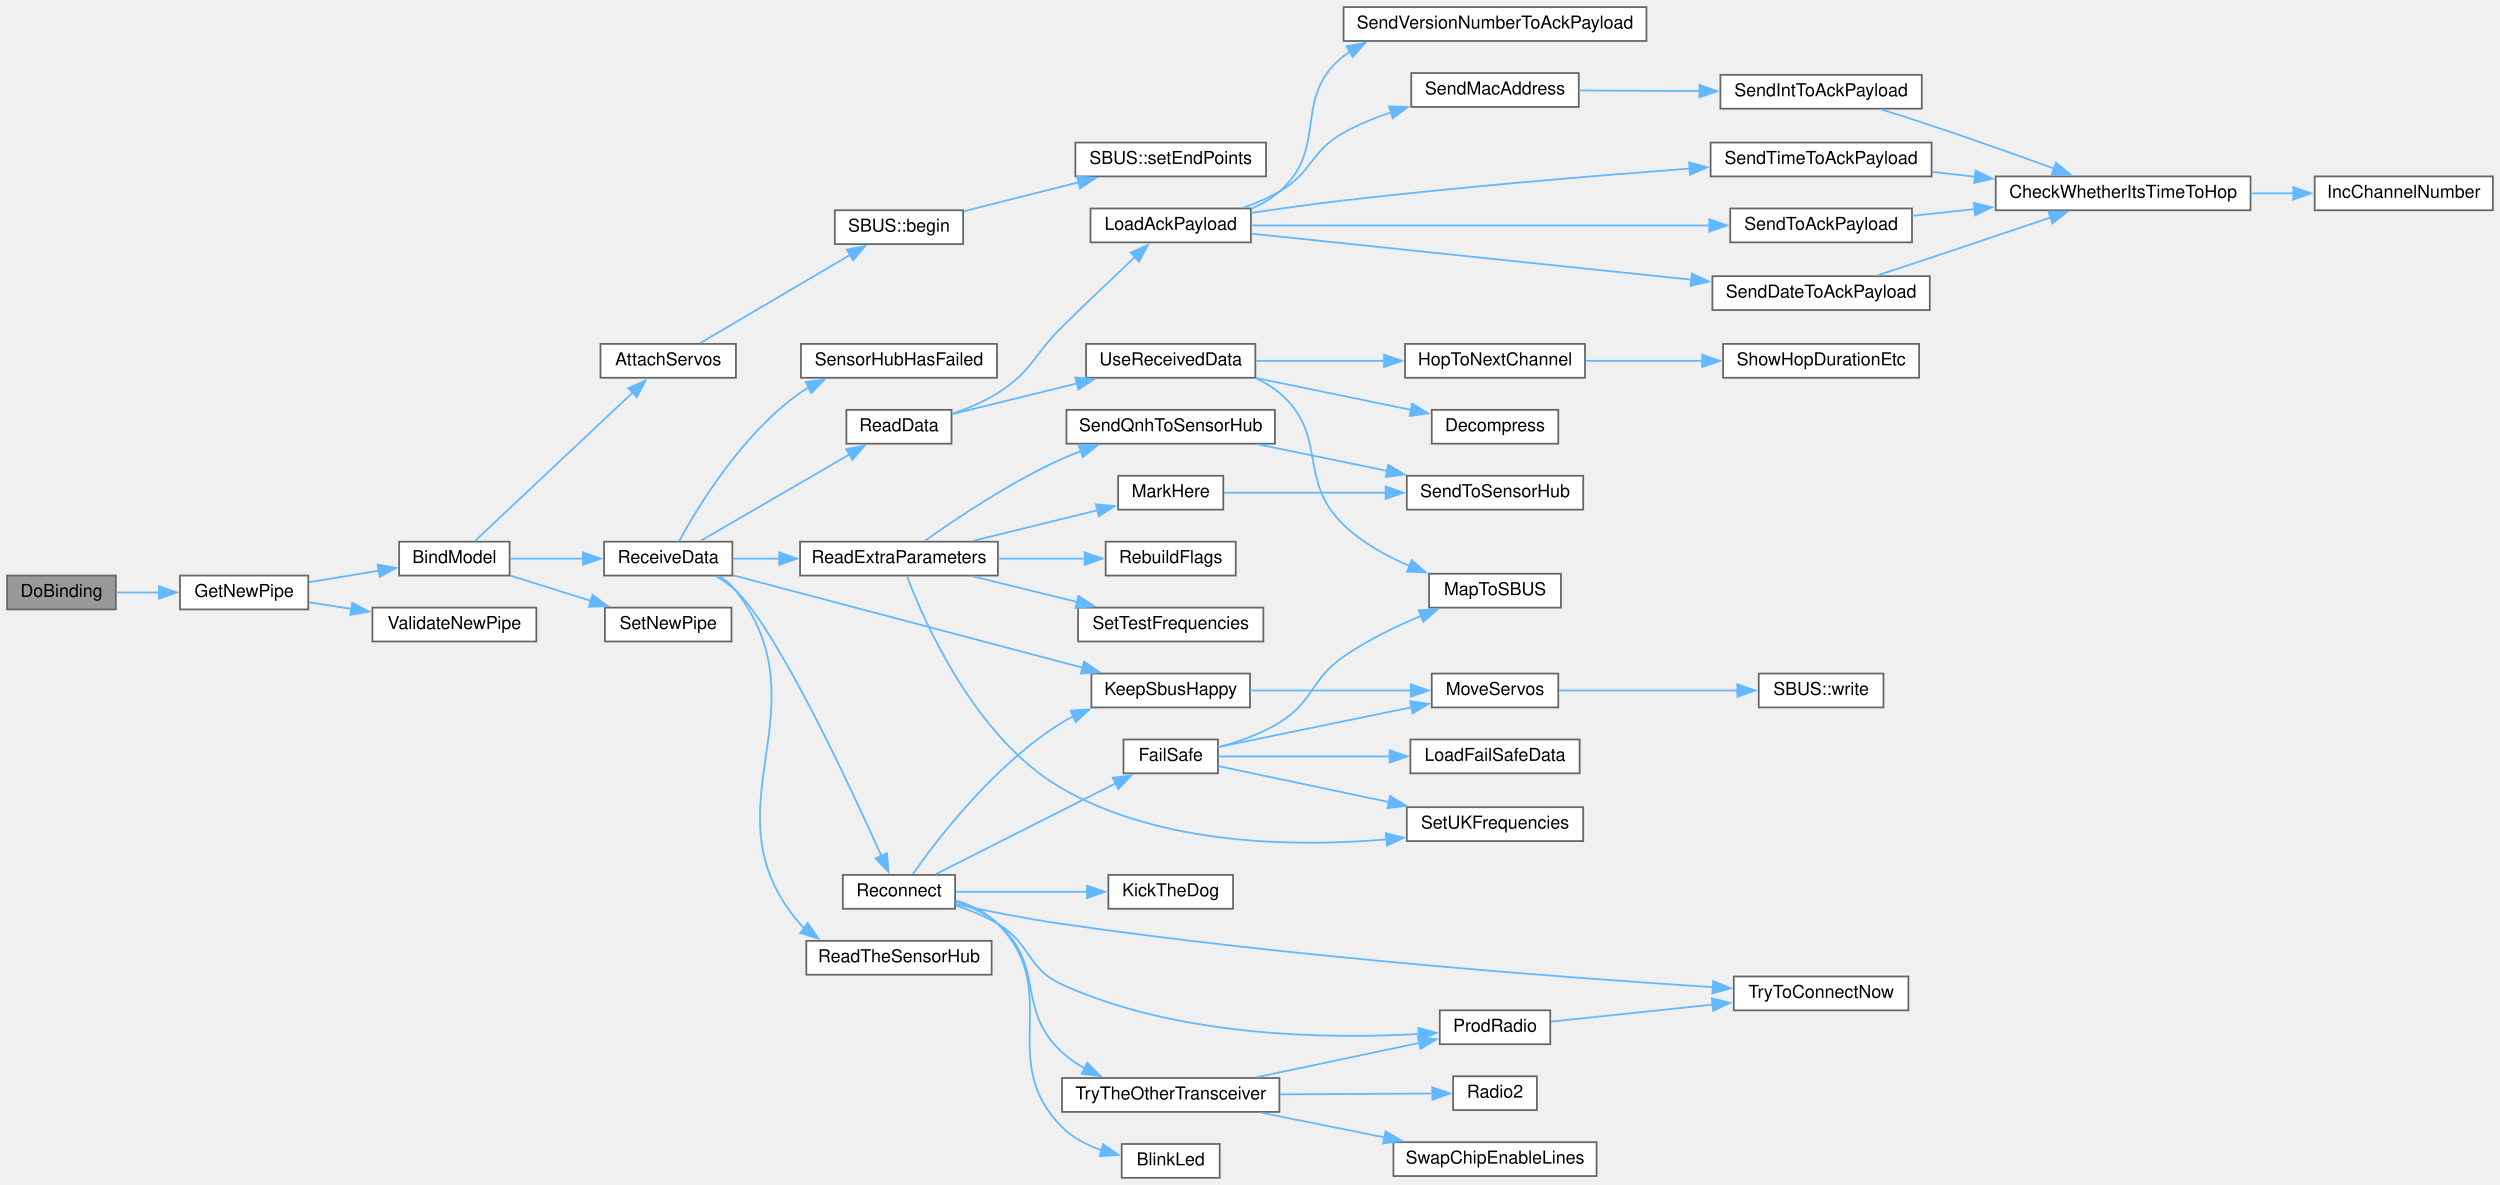
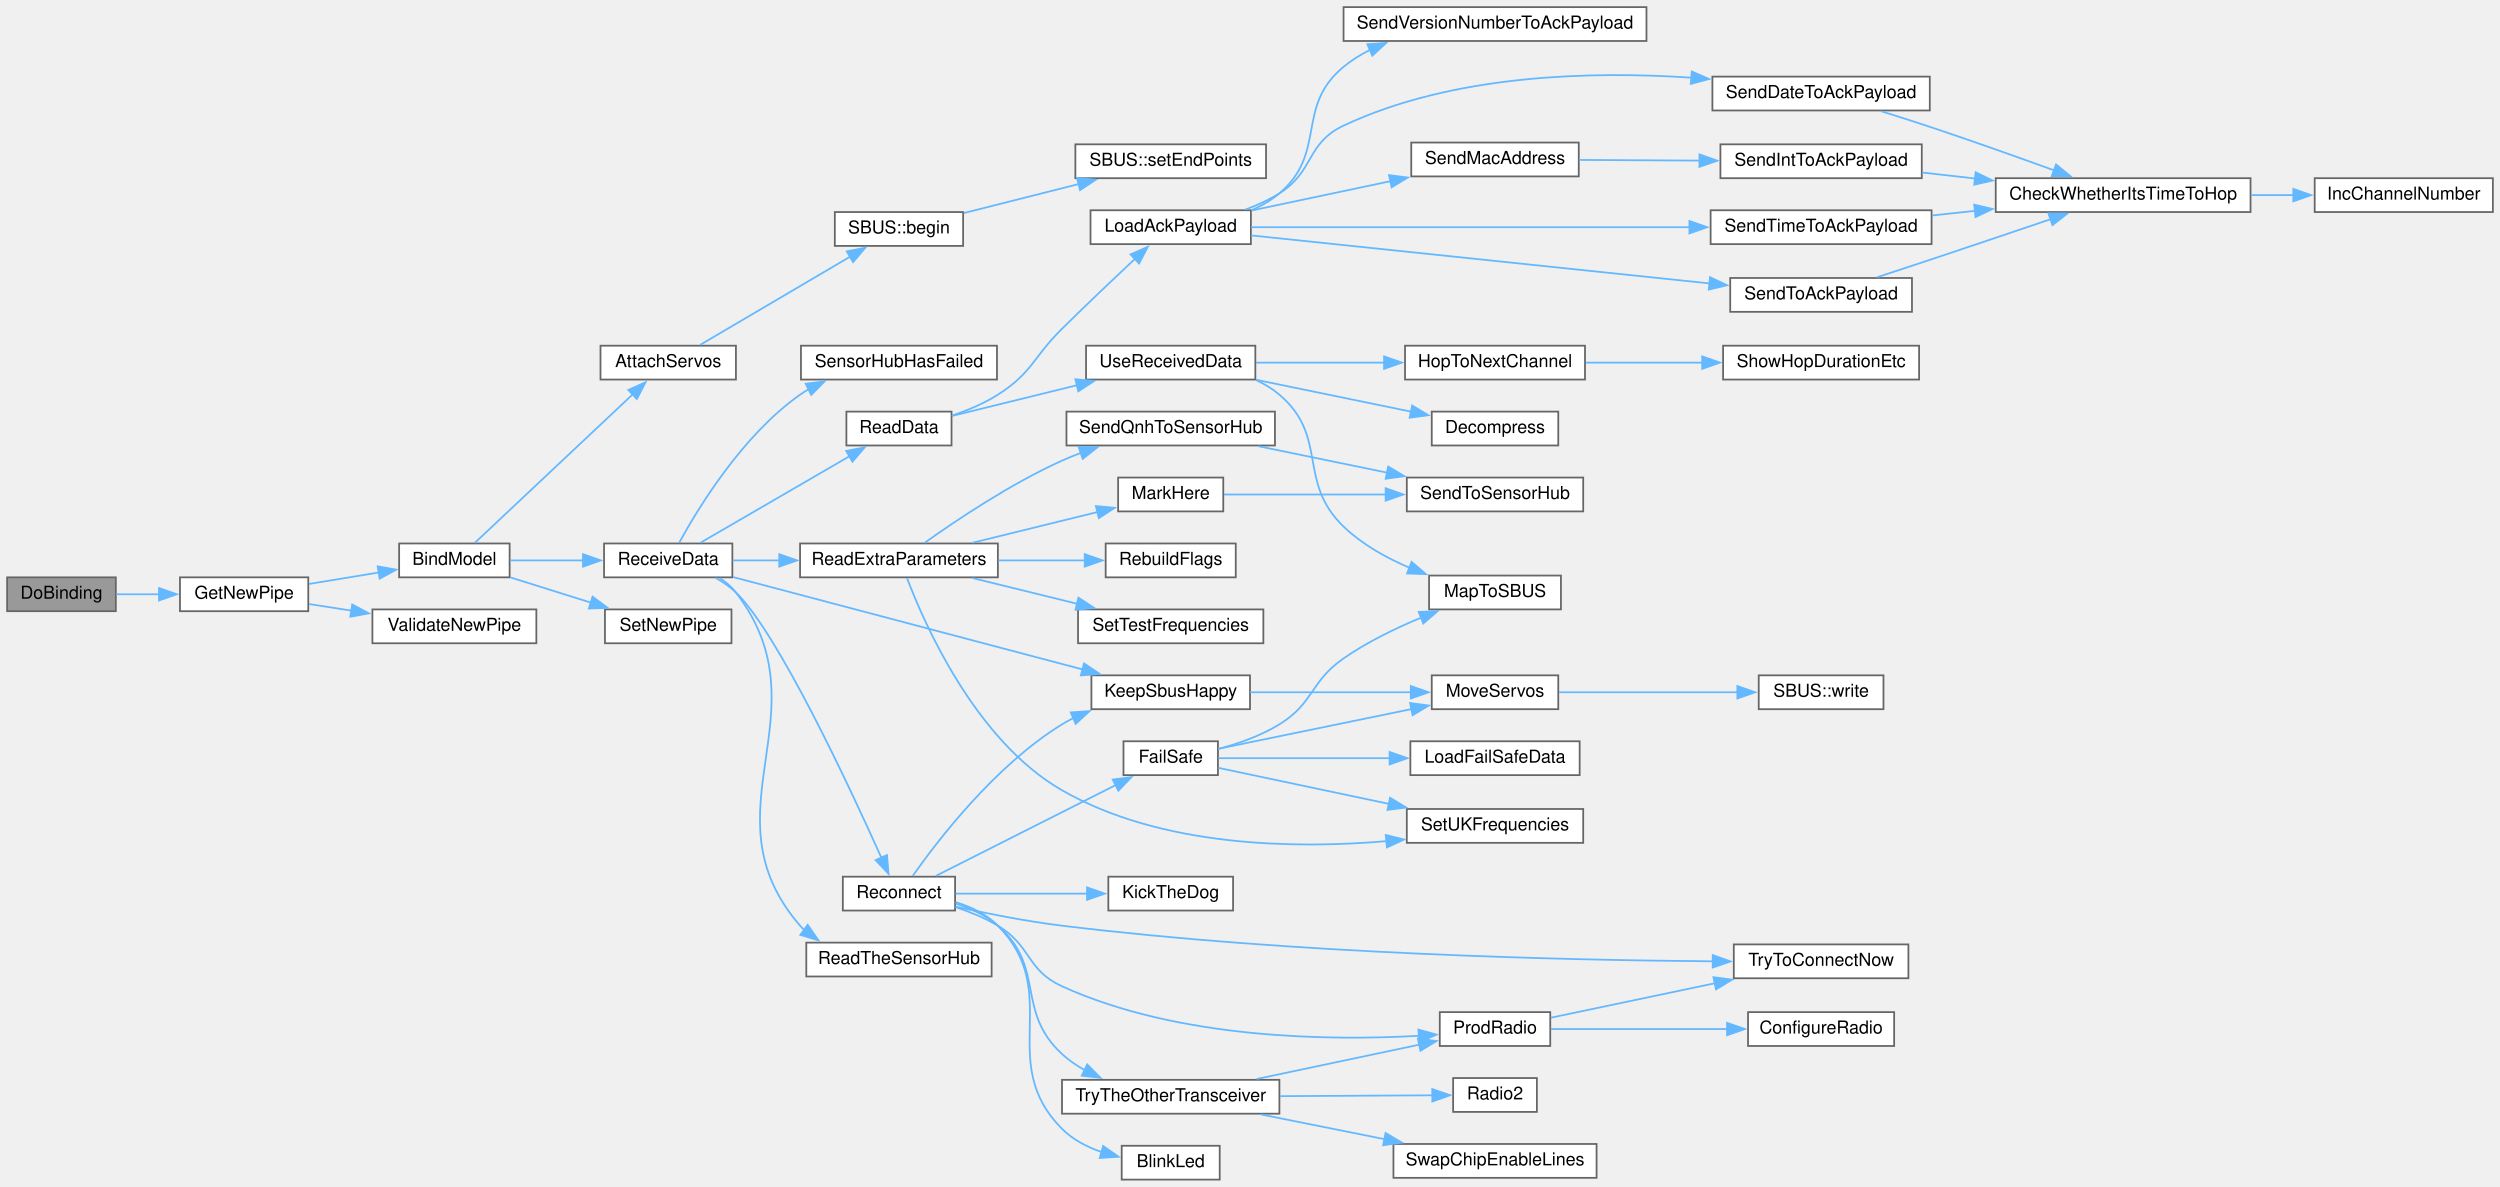
- <svg xmlns="http://www.w3.org/2000/svg" xmlns:xlink="http://www.w3.org/1999/xlink" width="1403pt" height="665pt" viewBox="0.00 0.00 1403.00 665.00">
-   <g id="graph0" class="graph" transform="scale(1 1) rotate(0) translate(4 661)">
+ <svg xmlns="http://www.w3.org/2000/svg" xmlns:xlink="http://www.w3.org/1999/xlink" width="1403pt" height="666pt" viewBox="0.00 0.00 1403.00 666.00">
+   <g id="graph0" class="graph" transform="scale(1 1) rotate(0) translate(4 662)">
    <g id="node1" class="node">
      <g id="a_node1">
        <a xlink:title=" ">
          <polygon fill="#999999" stroke="#666666" points="61,-338 0,-338 0,-319 61,-319 61,-338" />
          <text text-anchor="middle" x="30.5" y="-326" font-family="Helvetica,sans-Serif" font-size="10.00">DoBinding</text>
        </a>
      </g>
    </g>
    <g id="node2" class="node">
      <g id="a_node2">
        <a xlink:href="radio_8h.html#ad8b2470258da4e397b34d67ffce9ebaf" target="_top" xlink:title=" ">
          <polygon fill="white" stroke="#666666" points="169,-338 97,-338 97,-319 169,-319 169,-338" />
          <text text-anchor="middle" x="133" y="-326" font-family="Helvetica,sans-Serif" font-size="10.00">GetNewPipe</text>
        </a>
      </g>
    </g>
    <g id="edge1" class="edge">
      <path fill="none" stroke="#63b8ff" d="M61.38,-328.5C68.93,-328.5 77.22,-328.5 85.38,-328.5" />
      <polygon fill="#63b8ff" stroke="#63b8ff" points="85.23,-332 95.23,-328.5 85.23,-325 85.23,-332" />
    </g>
    <g id="node3" class="node">
      <g id="a_node3">
        <a xlink:href="ReceiverCode_2src_2main_8cpp.html#aa0c6905579a33aef28d737d43676cbbd" target="_top" xlink:title=" ">
          <polygon fill="white" stroke="#666666" points="282,-357 220,-357 220,-338 282,-338 282,-357" />
          <text text-anchor="middle" x="251" y="-345" font-family="Helvetica,sans-Serif" font-size="10.00">BindModel</text>
        </a>
      </g>
    </g>
    <g id="edge2" class="edge">
      <path fill="none" stroke="#63b8ff" d="M169.43,-334.3C181.78,-336.33 195.74,-338.61 208.53,-340.71" />
      <polygon fill="#63b8ff" stroke="#63b8ff" points="207.94,-344.16 218.37,-342.32 209.07,-337.25 207.94,-344.16" />
    </g>
-     <g id="node46" class="node">
-       <g id="a_node46">
+     <g id="node47" class="node">
+       <g id="a_node47">
        <a xlink:href="radio_8h.html#a5f57423b51a89ce596c324bbf359a6cb" target="_top" xlink:title=" ">
          <polygon fill="white" stroke="#666666" points="297,-320 205,-320 205,-301 297,-301 297,-320" />
          <text text-anchor="middle" x="251" y="-308" font-family="Helvetica,sans-Serif" font-size="10.00">ValidateNewPipe</text>
        </a>
      </g>
    </g>
-     <g id="edge55" class="edge">
+     <g id="edge56" class="edge">
      <path fill="none" stroke="#63b8ff" d="M169.43,-323C176.95,-321.84 185.07,-320.58 193.16,-319.32" />
      <polygon fill="#63b8ff" stroke="#63b8ff" points="193.66,-322.78 203.01,-317.79 192.59,-315.87 193.66,-322.78" />
    </g>
    <g id="node4" class="node">
      <g id="a_node4">
        <a xlink:href="ReceiverCode_2src_2main_8cpp.html#a0cbfd712ab3bd8f654bc19400fd704bd" target="_top" xlink:title=" ">
          <polygon fill="white" stroke="#666666" points="409,-468 333,-468 333,-449 409,-449 409,-468" />
          <text text-anchor="middle" x="371" y="-456" font-family="Helvetica,sans-Serif" font-size="10.00">AttachServos</text>
        </a>
      </g>
    </g>
    <g id="edge3" class="edge">
      <path fill="none" stroke="#63b8ff" d="M262.47,-357.35C282.36,-376.06 325.87,-416.99 351.02,-440.65" />
      <polygon fill="#63b8ff" stroke="#63b8ff" points="348.6,-443.17 358.28,-447.47 353.39,-438.07 348.6,-443.17" />
    </g>
    <g id="node7" class="node">
      <g id="a_node7">
        <a xlink:href="ReceiverCode_2src_2main_8cpp.html#a06807a4f185694d37f774702ba74db0a" target="_top" xlink:title=" ">
          <polygon fill="white" stroke="#666666" points="407,-357 335,-357 335,-338 407,-338 407,-357" />
          <text text-anchor="middle" x="371" y="-345" font-family="Helvetica,sans-Serif" font-size="10.00">ReceiveData</text>
        </a>
      </g>
    </g>
    <g id="edge6" class="edge">
      <path fill="none" stroke="#63b8ff" d="M282.39,-347.5C294.87,-347.5 309.61,-347.5 323.4,-347.5" />
      <polygon fill="#63b8ff" stroke="#63b8ff" points="323.18,-351 333.18,-347.5 323.18,-344 323.18,-351" />
    </g>
-     <g id="node45" class="node">
-       <g id="a_node45">
+     <g id="node46" class="node">
+       <g id="a_node46">
        <a xlink:href="radio_8h.html#a6f54969e66375decc44723b141b78766" target="_top" xlink:title=" ">
          <polygon fill="white" stroke="#666666" points="406.5,-320 335.5,-320 335.5,-301 406.5,-301 406.5,-320" />
          <text text-anchor="middle" x="371" y="-308" font-family="Helvetica,sans-Serif" font-size="10.00">SetNewPipe</text>
        </a>
      </g>
    </g>
-     <g id="edge54" class="edge">
+     <g id="edge55" class="edge">
      <path fill="none" stroke="#63b8ff" d="M282.39,-337.97C296.24,-333.63 312.86,-328.42 327.88,-323.71" />
      <polygon fill="#63b8ff" stroke="#63b8ff" points="328.54,-327.17 337.04,-320.84 326.45,-320.49 328.54,-327.17" />
    </g>
    <g id="node5" class="node">
      <g id="a_node5">
        <a xlink:href="classSBUS.html#a5c2fccbffff0bd17ed522529fd6b2d8f" target="_top" xlink:title=" ">
          <polygon fill="white" stroke="#666666" points="536.5,-543 464.5,-543 464.5,-524 536.5,-524 536.5,-543" />
          <text text-anchor="middle" x="500.5" y="-531" font-family="Helvetica,sans-Serif" font-size="10.00">SBUS::begin</text>
        </a>
      </g>
    </g>
    <g id="edge4" class="edge">
      <path fill="none" stroke="#63b8ff" d="M388.93,-468.46C410.48,-481.14 447.95,-503.17 473.22,-518.04" />
      <polygon fill="#63b8ff" stroke="#63b8ff" points="471.21,-520.92 481.6,-522.97 474.75,-514.88 471.21,-520.92" />
    </g>
    <g id="node6" class="node">
      <g id="a_node6">
        <a xlink:href="classSBUS.html#a58a6caab31090f4019d4f2439ab20fc2" target="_top" xlink:title=" ">
          <polygon fill="white" stroke="#666666" points="706.5,-581 599.5,-581 599.5,-562 706.5,-562 706.5,-581" />
          <text text-anchor="middle" x="653" y="-569" font-family="Helvetica,sans-Serif" font-size="10.00">SBUS::setEndPoints</text>
        </a>
      </g>
    </g>
    <g id="edge5" class="edge">
      <path fill="none" stroke="#63b8ff" d="M536.79,-542.41C556.01,-547.26 580.13,-553.35 601.33,-558.71" />
      <polygon fill="#63b8ff" stroke="#63b8ff" points="600.41,-562.08 610.96,-561.14 602.12,-555.3 600.41,-562.08" />
    </g>
    <g id="node8" class="node">
      <g id="a_node8">
        <a xlink:href="radio_8h.html#a6f74cdb7b32a3aa9e9342661bd44ad1a" target="_top" xlink:title=" ">
          <polygon fill="white" stroke="#666666" points="697.5,-283 608.5,-283 608.5,-264 697.5,-264 697.5,-283" />
          <text text-anchor="middle" x="653" y="-271" font-family="Helvetica,sans-Serif" font-size="10.00">KeepSbusHappy</text>
        </a>
      </g>
    </g>
    <g id="edge7" class="edge">
      <path fill="none" stroke="#63b8ff" d="M407.46,-338.13C457.16,-324.99 547.7,-301.07 603.57,-286.3" />
      <polygon fill="#63b8ff" stroke="#63b8ff" points="604.36,-289.71 613.14,-283.77 602.57,-282.94 604.36,-289.71" />
    </g>
    <g id="node11" class="node">
      <g id="a_node11">
        <a xlink:href="ReceiverCode_2src_2main_8cpp.html#a07ca94db0e305e9c01ec51e417576308" target="_top" xlink:title=" ">
          <polygon fill="white" stroke="#666666" points="530,-431 471,-431 471,-412 530,-412 530,-431" />
          <text text-anchor="middle" x="500.5" y="-419" font-family="Helvetica,sans-Serif" font-size="10.00">ReadData</text>
        </a>
      </g>
    </g>
    <g id="edge10" class="edge">
      <path fill="none" stroke="#63b8ff" d="M389.2,-357.48C410.7,-369.96 447.75,-391.47 472.92,-406.07" />
      <polygon fill="#63b8ff" stroke="#63b8ff" points="470.86,-408.93 481.27,-410.92 474.38,-402.87 470.86,-408.93" />
    </g>
    <g id="node26" class="node">
      <g id="a_node26">
        <a xlink:href="ReceiverCode_2src_2main_8cpp.html#a6c490ef42e364f8bb1430c436e86c9c0" target="_top" xlink:title=" ">
          <polygon fill="white" stroke="#666666" points="556,-357 445,-357 445,-338 556,-338 556,-357" />
          <text text-anchor="middle" x="500.5" y="-345" font-family="Helvetica,sans-Serif" font-size="10.00">ReadExtraParameters</text>
        </a>
      </g>
    </g>
    <g id="edge28" class="edge">
      <path fill="none" stroke="#63b8ff" d="M407.18,-347.5C415.37,-347.5 424.35,-347.5 433.39,-347.5" />
      <polygon fill="#63b8ff" stroke="#63b8ff" points="433.32,-351 443.32,-347.5 433.32,-344 433.32,-351" />
    </g>
    <g id="node33" class="node">
      <g id="a_node33">
        <a xlink:href="ReceiverCode_2src_2main_8cpp.html#a5d2350b2507883d3644251013370bc5b" target="_top" xlink:title=" ">
          <polygon fill="white" stroke="#666666" points="552.5,-133 448.5,-133 448.5,-114 552.5,-114 552.5,-133" />
          <text text-anchor="middle" x="500.5" y="-121" font-family="Helvetica,sans-Serif" font-size="10.00">ReadTheSensorHub</text>
        </a>
      </g>
    </g>
    <g id="edge36" class="edge">
      <path fill="none" stroke="#63b8ff" d="M400.01,-337.52C403.43,-335.32 406.57,-332.67 409,-329.5 460.5,-262.33 389.65,-206.53 445,-142.5 445.7,-141.69 446.44,-140.91 447.21,-140.16" />
      <polygon fill="#63b8ff" stroke="#63b8ff" points="449.27,-143 455.3,-134.28 445.15,-137.33 449.27,-143" />
    </g>
    <g id="node34" class="node">
      <g id="a_node34">
        <a xlink:href="radio_8h.html#aca314b55765a1c3af5397c0cb3ce47ff" target="_top" xlink:title=" ">
          <polygon fill="white" stroke="#666666" points="532,-170 469,-170 469,-151 532,-151 532,-170" />
          <text text-anchor="middle" x="500.5" y="-158" font-family="Helvetica,sans-Serif" font-size="10.00">Reconnect</text>
        </a>
      </g>
    </g>
    <g id="edge37" class="edge">
      <path fill="none" stroke="#63b8ff" d="M397.66,-337.66C401.75,-335.38 405.71,-332.67 409,-329.5 432.42,-306.97 472.76,-220.49 490.59,-180.72" />
      <polygon fill="#63b8ff" stroke="#63b8ff" points="493.78,-182.15 494.65,-171.59 487.39,-179.31 493.78,-182.15" />
    </g>
-     <g id="node44" class="node">
-       <g id="a_node44">
+     <g id="node45" class="node">
+       <g id="a_node45">
        <a xlink:href="ReceiverCode_2src_2main_8cpp.html#ad8b70060a07f5323c3e1011dd6b1dd6f" target="_top" xlink:title=" ">
          <polygon fill="white" stroke="#666666" points="555.5,-468 445.5,-468 445.5,-449 555.5,-449 555.5,-468" />
          <text text-anchor="middle" x="500.5" y="-456" font-family="Helvetica,sans-Serif" font-size="10.00">SensorHubHasFailed</text>
        </a>
      </g>
    </g>
-     <g id="edge53" class="edge">
+     <g id="edge54" class="edge">
      <path fill="none" stroke="#63b8ff" d="M377.2,-357.49C387.55,-376.44 412.58,-417.74 445,-440.5 446.57,-441.6 448.21,-442.64 449.91,-443.62" />
      <polygon fill="#63b8ff" stroke="#63b8ff" points="448.16,-446.66 458.69,-447.91 451.24,-440.37 448.16,-446.66" />
    </g>
    <g id="node9" class="node">
      <g id="a_node9">
        <a xlink:href="ReceiverCode_2src_2main_8cpp.html#a6f2443a0666140cf4d8b7352bb3b793c" target="_top" xlink:title=" ">
          <polygon fill="white" stroke="#666666" points="870.5,-283 799.5,-283 799.5,-264 870.5,-264 870.5,-283" />
          <text text-anchor="middle" x="835" y="-271" font-family="Helvetica,sans-Serif" font-size="10.00">MoveServos</text>
        </a>
      </g>
    </g>
    <g id="edge8" class="edge">
      <path fill="none" stroke="#63b8ff" d="M697.57,-273.5C724.89,-273.5 760.05,-273.5 787.84,-273.5" />
      <polygon fill="#63b8ff" stroke="#63b8ff" points="787.74,-277 797.74,-273.5 787.74,-270 787.74,-277" />
    </g>
    <g id="node10" class="node">
      <g id="a_node10">
        <a xlink:href="classSBUS.html#aeb87d0ab21224d4cc84848c93a788848" target="_top" xlink:title=" ">
          <polygon fill="white" stroke="#666666" points="1053,-283 983,-283 983,-264 1053,-264 1053,-283" />
          <text text-anchor="middle" x="1018" y="-271" font-family="Helvetica,sans-Serif" font-size="10.00">SBUS::write</text>
        </a>
      </g>
    </g>
    <g id="edge9" class="edge">
      <path fill="none" stroke="#63b8ff" d="M870.9,-273.5C899.41,-273.5 939.94,-273.5 971.08,-273.5" />
      <polygon fill="#63b8ff" stroke="#63b8ff" points="971,-277 981,-273.5 971,-270 971,-277" />
    </g>
    <g id="node12" class="node">
      <g id="a_node12">
        <a xlink:href="radio_8h.html#a664f409561bfcf119e0379dd991217e5" target="_top" xlink:title=" ">
          <polygon fill="white" stroke="#666666" points="698,-544 608,-544 608,-525 698,-525 698,-544" />
          <text text-anchor="middle" x="653" y="-532" font-family="Helvetica,sans-Serif" font-size="10.00">LoadAckPayload</text>
        </a>
      </g>
    </g>
    <g id="edge11" class="edge">
      <path fill="none" stroke="#63b8ff" d="M530.37,-428.8C539,-431.7 548.23,-435.55 556,-440.5 575.35,-452.83 575.68,-461.37 592,-477.5 605.52,-490.86 621.09,-505.63 632.98,-516.79" />
      <polygon fill="#63b8ff" stroke="#63b8ff" points="630.46,-519.23 640.15,-523.5 635.24,-514.11 630.46,-519.23" />
    </g>
    <g id="node21" class="node">
      <g id="a_node21">
        <a xlink:href="ReceiverCode_2src_2main_8cpp.html#abb1997c589abc6432f612eaedf985e38" target="_top" xlink:title=" ">
          <polygon fill="white" stroke="#666666" points="700.5,-468 605.5,-468 605.5,-449 700.5,-449 700.5,-468" />
          <text text-anchor="middle" x="653" y="-456" font-family="Helvetica,sans-Serif" font-size="10.00">UseReceivedData</text>
        </a>
      </g>
    </g>
    <g id="edge23" class="edge">
      <path fill="none" stroke="#63b8ff" d="M530.16,-428.55C550.04,-433.43 577.07,-440.08 600.62,-445.87" />
      <polygon fill="#63b8ff" stroke="#63b8ff" points="599.49,-449.19 610.04,-448.18 601.16,-442.4 599.49,-449.19" />
    </g>
    <g id="node13" class="node">
      <g id="a_node13">
        <a xlink:href="radio_8h.html#affa2dcc4341b8daecac77e6e0a354b2d" target="_top" xlink:title=" ">
-           <polygon fill="white" stroke="#666666" points="1079,-506 957,-506 957,-487 1079,-487 1079,-506" />
-           <text text-anchor="middle" x="1018" y="-494" font-family="Helvetica,sans-Serif" font-size="10.00">SendDateToAckPayload</text>
+           <polygon fill="white" stroke="#666666" points="1079,-619 957,-619 957,-600 1079,-600 1079,-619" />
+           <text text-anchor="middle" x="1018" y="-607" font-family="Helvetica,sans-Serif" font-size="10.00">SendDateToAckPayload</text>
        </a>
      </g>
    </g>
    <g id="edge12" class="edge">
-       <path fill="none" stroke="#63b8ff" d="M698.15,-529.88C759.7,-523.43 872.01,-511.68 945.57,-503.98" />
-       <polygon fill="#63b8ff" stroke="#63b8ff" points="945.49,-507.5 955.07,-502.98 944.76,-500.54 945.49,-507.5" />
+       <path fill="none" stroke="#63b8ff" d="M694.94,-544.38C701.57,-546.84 708.17,-549.85 714,-553.5 733.72,-565.85 728.95,-581.59 750,-591.5 811.35,-620.37 889.53,-622.18 945.41,-618.39" />
+       <polygon fill="#63b8ff" stroke="#63b8ff" points="945.41,-621.9 955.12,-617.65 944.88,-614.92 945.41,-621.9" />
    </g>
    <g id="node16" class="node">
      <g id="a_node16">
        <a xlink:href="radio_8h.html#ab6bb1ded4e272b24f150c28295f4d291" target="_top" xlink:title=" ">
-           <polygon fill="white" stroke="#666666" points="882,-620 788,-620 788,-601 882,-601 882,-620" />
-           <text text-anchor="middle" x="835" y="-608" font-family="Helvetica,sans-Serif" font-size="10.00">SendMacAddress</text>
+           <polygon fill="white" stroke="#666666" points="882,-582 788,-582 788,-563 882,-563 882,-582" />
+           <text text-anchor="middle" x="835" y="-570" font-family="Helvetica,sans-Serif" font-size="10.00">SendMacAddress</text>
        </a>
      </g>
    </g>
    <g id="edge15" class="edge">
-       <path fill="none" stroke="#63b8ff" d="M693.78,-544.4C700.75,-546.88 707.76,-549.89 714,-553.5 732.79,-564.37 731.06,-575.9 750,-586.5 758.28,-591.13 767.52,-594.93 776.77,-598.03" />
-       <polygon fill="#63b8ff" stroke="#63b8ff" points="775.53,-601.31 786.12,-600.91 777.59,-594.62 775.53,-601.31" />
+       <path fill="none" stroke="#63b8ff" d="M698.49,-543.89C722.07,-548.87 751.31,-555.04 776.58,-560.38" />
+       <polygon fill="#63b8ff" stroke="#63b8ff" points="775.52,-563.73 786.03,-562.37 776.96,-556.88 775.52,-563.73" />
    </g>
    <g id="node18" class="node">
      <g id="a_node18">
        <a xlink:href="radio_8h.html#a8162c1748e39496c4adf88c55d1c49b8" target="_top" xlink:title=" ">
-           <polygon fill="white" stroke="#666666" points="1080,-581 956,-581 956,-562 1080,-562 1080,-581" />
-           <text text-anchor="middle" x="1018" y="-569" font-family="Helvetica,sans-Serif" font-size="10.00">SendTimeToAckPayload</text>
+           <polygon fill="white" stroke="#666666" points="1080,-544 956,-544 956,-525 1080,-525 1080,-544" />
+           <text text-anchor="middle" x="1018" y="-532" font-family="Helvetica,sans-Serif" font-size="10.00">SendTimeToAckPayload</text>
        </a>
      </g>
    </g>
    <g id="edge18" class="edge">
-       <path fill="none" stroke="#63b8ff" d="M698.38,-541.53C714.59,-543.95 733.1,-546.54 750,-548.5 815.55,-556.1 890.43,-562.34 944.18,-566.39" />
-       <polygon fill="#63b8ff" stroke="#63b8ff" points="943.91,-569.88 954.15,-567.13 944.43,-562.9 943.91,-569.88" />
+       <path fill="none" stroke="#63b8ff" d="M698.15,-534.5C759.31,-534.5 870.57,-534.5 944.15,-534.5" />
+       <polygon fill="#63b8ff" stroke="#63b8ff" points="944.11,-538 954.1,-534.5 944.1,-531 944.11,-538" />
    </g>
    <g id="node19" class="node">
      <g id="a_node19">
        <a xlink:href="radio_8h.html#a632401c7e72610ff0a0678358b6877ad" target="_top" xlink:title=" ">
-           <polygon fill="white" stroke="#666666" points="1069,-544 967,-544 967,-525 1069,-525 1069,-544" />
-           <text text-anchor="middle" x="1018" y="-532" font-family="Helvetica,sans-Serif" font-size="10.00">SendToAckPayload</text>
+           <polygon fill="white" stroke="#666666" points="1069,-506 967,-506 967,-487 1069,-487 1069,-506" />
+           <text text-anchor="middle" x="1018" y="-494" font-family="Helvetica,sans-Serif" font-size="10.00">SendToAckPayload</text>
        </a>
      </g>
    </g>
    <g id="edge20" class="edge">
-       <path fill="none" stroke="#63b8ff" d="M698.15,-534.5C762.53,-534.5 882.46,-534.5 955.47,-534.5" />
-       <polygon fill="#63b8ff" stroke="#63b8ff" points="955.26,-538 965.26,-534.5 955.26,-531 955.26,-538" />
+       <path fill="none" stroke="#63b8ff" d="M698.15,-529.88C762.53,-523.14 882.46,-510.58 955.47,-502.94" />
+       <polygon fill="#63b8ff" stroke="#63b8ff" points="955.68,-506.44 965.26,-501.92 954.95,-499.48 955.68,-506.44" />
    </g>
    <g id="node20" class="node">
      <g id="a_node20">
        <a xlink:href="radio_8h.html#af56956a6b17dbdfc9fceedeb5a13cb71" target="_top" xlink:title=" ">
-           <polygon fill="white" stroke="#666666" points="920,-657 750,-657 750,-638 920,-638 920,-657" />
-           <text text-anchor="middle" x="835" y="-645" font-family="Helvetica,sans-Serif" font-size="10.00">SendVersionNumberToAckPayload</text>
+           <polygon fill="white" stroke="#666666" points="920,-658 750,-658 750,-639 920,-639 920,-658" />
+           <text text-anchor="middle" x="835" y="-646" font-family="Helvetica,sans-Serif" font-size="10.00">SendVersionNumberToAckPayload</text>
        </a>
      </g>
    </g>
    <g id="edge22" class="edge">
-       <path fill="none" stroke="#63b8ff" d="M698.2,-543.8C703.93,-546.3 709.39,-549.48 714,-553.5 742.16,-578.08 720.7,-606.3 750,-629.5 751.15,-630.41 752.34,-631.28 753.56,-632.11" />
-       <polygon fill="#63b8ff" stroke="#63b8ff" points="751.68,-635.07 762.11,-636.92 755.11,-628.97 751.68,-635.07" />
+       <path fill="none" stroke="#63b8ff" d="M698.41,-544.05C704.04,-546.51 709.42,-549.61 714,-553.5 740.97,-576.4 722.71,-601.98 750,-624.5 754.49,-628.21 759.52,-631.34 764.84,-633.99" />
+       <polygon fill="#63b8ff" stroke="#63b8ff" points="763.37,-637.17 773.93,-637.92 766.14,-630.74 763.37,-637.17" />
    </g>
    <g id="node14" class="node">
      <g id="a_node14">
        <a xlink:href="radio_8h.html#ad21c5c00ff554736e4e21cee13773cd5" target="_top" xlink:title=" ">
          <polygon fill="white" stroke="#666666" points="1259,-562 1116,-562 1116,-543 1259,-543 1259,-562" />
          <text text-anchor="middle" x="1187.5" y="-550" font-family="Helvetica,sans-Serif" font-size="10.00">CheckWhetherItsTimeToHop</text>
        </a>
      </g>
    </g>
    <g id="edge13" class="edge">
-       <path fill="none" stroke="#63b8ff" d="M1049.43,-506.41C1059.2,-509.62 1070.06,-513.19 1080,-516.5 1102.08,-523.85 1126.7,-532.17 1146.71,-538.95" />
-       <polygon fill="#63b8ff" stroke="#63b8ff" points="1145.57,-542.26 1156.16,-542.16 1147.82,-535.63 1145.57,-542.26" />
+       <path fill="none" stroke="#63b8ff" d="M1051.69,-599.59C1060.87,-596.73 1070.85,-593.56 1080,-590.5 1102.94,-582.84 1128.46,-573.75 1148.77,-566.39" />
+       <polygon fill="#63b8ff" stroke="#63b8ff" points="1149.85,-569.72 1158.04,-563.01 1147.45,-563.14 1149.85,-569.72" />
    </g>
    <g id="node15" class="node">
      <g id="a_node15">
        <a xlink:href="radio_8h.html#ae913e02ff1fdfed85e4248ec648c1c6e" target="_top" xlink:title=" ">
          <polygon fill="white" stroke="#666666" points="1395,-562 1295,-562 1295,-543 1395,-543 1395,-562" />
          <text text-anchor="middle" x="1345" y="-550" font-family="Helvetica,sans-Serif" font-size="10.00">IncChannelNumber</text>
        </a>
      </g>
    </g>
    <g id="edge14" class="edge">
      <path fill="none" stroke="#63b8ff" d="M1259.42,-552.5C1267.39,-552.5 1275.45,-552.5 1283.27,-552.5" />
      <polygon fill="#63b8ff" stroke="#63b8ff" points="1283,-556 1293,-552.5 1283,-549 1283,-556" />
    </g>
    <g id="node17" class="node">
      <g id="a_node17">
        <a xlink:href="radio_8h.html#a5b9bcce29081b0c53837ecb90e0a6b33" target="_top" xlink:title=" ">
-           <polygon fill="white" stroke="#666666" points="1074.5,-619 961.5,-619 961.5,-600 1074.5,-600 1074.5,-619" />
-           <text text-anchor="middle" x="1018" y="-607" font-family="Helvetica,sans-Serif" font-size="10.00">SendIntToAckPayload</text>
+           <polygon fill="white" stroke="#666666" points="1074.5,-581 961.5,-581 961.5,-562 1074.5,-562 1074.5,-581" />
+           <text text-anchor="middle" x="1018" y="-569" font-family="Helvetica,sans-Serif" font-size="10.00">SendIntToAckPayload</text>
        </a>
      </g>
    </g>
    <g id="edge16" class="edge">
-       <path fill="none" stroke="#63b8ff" d="M882.14,-610.25C902.75,-610.13 927.44,-609.99 950.02,-609.87" />
-       <polygon fill="#63b8ff" stroke="#63b8ff" points="949.76,-613.37 959.74,-609.82 949.72,-606.37 949.76,-613.37" />
+       <path fill="none" stroke="#63b8ff" d="M882.14,-572.25C902.75,-572.13 927.44,-571.99 950.02,-571.87" />
+       <polygon fill="#63b8ff" stroke="#63b8ff" points="949.76,-575.37 959.74,-571.82 949.72,-568.37 949.76,-575.37" />
    </g>
    <g id="edge17" class="edge">
-       <path fill="none" stroke="#63b8ff" d="M1051.69,-599.59C1060.87,-596.73 1070.85,-593.56 1080,-590.5 1102.94,-582.84 1128.46,-573.75 1148.77,-566.39" />
-       <polygon fill="#63b8ff" stroke="#63b8ff" points="1149.85,-569.72 1158.04,-563.01 1147.45,-563.14 1149.85,-569.72" />
+       <path fill="none" stroke="#63b8ff" d="M1074.78,-565.17C1084.32,-564.09 1094.41,-562.95 1104.46,-561.81" />
+       <polygon fill="#63b8ff" stroke="#63b8ff" points="1104.73,-565.3 1114.27,-560.69 1103.94,-558.34 1104.73,-565.3" />
    </g>
    <g id="edge19" class="edge">
-       <path fill="none" stroke="#63b8ff" d="M1080.42,-564.53C1088.23,-563.65 1096.31,-562.73 1104.38,-561.82" />
-       <polygon fill="#63b8ff" stroke="#63b8ff" points="1104.69,-565.3 1114.23,-560.7 1103.9,-558.35 1104.69,-565.3" />
+       <path fill="none" stroke="#63b8ff" d="M1080.42,-541.1C1088.23,-541.94 1096.31,-542.81 1104.38,-543.67" />
+       <polygon fill="#63b8ff" stroke="#63b8ff" points="1103.91,-547.14 1114.23,-544.73 1104.66,-540.18 1103.91,-547.14" />
    </g>
    <g id="edge21" class="edge">
-       <path fill="none" stroke="#63b8ff" d="M1069.26,-539.9C1080.28,-541.09 1092.24,-542.37 1104.15,-543.65" />
-       <polygon fill="#63b8ff" stroke="#63b8ff" points="1103.71,-547.12 1114.03,-544.71 1104.46,-540.16 1103.71,-547.12" />
+       <path fill="none" stroke="#63b8ff" d="M1049.43,-506.41C1059.2,-509.62 1070.06,-513.19 1080,-516.5 1102.08,-523.85 1126.7,-532.17 1146.71,-538.95" />
+       <polygon fill="#63b8ff" stroke="#63b8ff" points="1145.57,-542.26 1156.16,-542.16 1147.82,-535.63 1145.57,-542.26" />
    </g>
    <g id="node22" class="node">
      <g id="a_node22">
        <a xlink:href="radio_8h.html#a6feccc8c0583de3235616d42076f1371" target="_top" xlink:title=" ">
          <polygon fill="white" stroke="#666666" points="870.5,-431 799.5,-431 799.5,-412 870.5,-412 870.5,-431" />
          <text text-anchor="middle" x="835" y="-419" font-family="Helvetica,sans-Serif" font-size="10.00">Decompress</text>
        </a>
      </g>
    </g>
    <g id="edge24" class="edge">
      <path fill="none" stroke="#63b8ff" d="M700.82,-448.88C727.71,-443.35 761.34,-436.44 788.07,-430.94" />
      <polygon fill="#63b8ff" stroke="#63b8ff" points="788.5,-434.43 797.59,-428.98 787.09,-427.57 788.5,-434.43" />
    </g>
    <g id="node23" class="node">
      <g id="a_node23">
        <a xlink:href="RadioFunctions_8cpp.html#a52aa3e80bccf5e75346c93fdae63122d" target="_top" xlink:title=" ">
          <polygon fill="white" stroke="#666666" points="885.5,-468 784.5,-468 784.5,-449 885.5,-449 885.5,-468" />
          <text text-anchor="middle" x="835" y="-456" font-family="Helvetica,sans-Serif" font-size="10.00">HopToNextChannel</text>
        </a>
      </g>
    </g>
    <g id="edge25" class="edge">
      <path fill="none" stroke="#63b8ff" d="M700.82,-458.5C722.84,-458.5 749.39,-458.5 772.96,-458.5" />
      <polygon fill="#63b8ff" stroke="#63b8ff" points="772.75,-462 782.75,-458.5 772.75,-455 772.75,-462" />
    </g>
    <g id="node25" class="node">
      <g id="a_node25">
        <a xlink:href="ReceiverCode_2src_2main_8cpp.html#a6a495c5560f12cc3fd3df9454927d681" target="_top" xlink:title=" ">
          <polygon fill="white" stroke="#666666" points="872,-339 798,-339 798,-320 872,-320 872,-339" />
          <text text-anchor="middle" x="835" y="-327" font-family="Helvetica,sans-Serif" font-size="10.00">MapToSBUS</text>
        </a>
      </g>
    </g>
    <g id="edge27" class="edge">
      <path fill="none" stroke="#63b8ff" d="M700.89,-448.72C705.62,-446.51 710.11,-443.81 714,-440.5 741.86,-416.81 723.65,-391.87 750,-366.5 760.42,-356.47 774,-348.9 787.2,-343.31" />
      <polygon fill="#63b8ff" stroke="#63b8ff" points="788.18,-346.69 796.23,-339.79 785.64,-340.16 788.18,-346.69" />
    </g>
    <g id="node24" class="node">
      <g id="a_node24">
        <a xlink:href="radio_8h.html#a2863e7455e30e6fddc0fcf56f62d6564" target="_top" xlink:title=" ">
          <polygon fill="white" stroke="#666666" points="1073,-468 963,-468 963,-449 1073,-449 1073,-468" />
          <text text-anchor="middle" x="1018" y="-456" font-family="Helvetica,sans-Serif" font-size="10.00">ShowHopDurationEtc</text>
        </a>
      </g>
    </g>
    <g id="edge26" class="edge">
      <path fill="none" stroke="#63b8ff" d="M885.94,-458.5C906.16,-458.5 929.79,-458.5 951.37,-458.5" />
      <polygon fill="#63b8ff" stroke="#63b8ff" points="951.27,-462 961.27,-458.5 951.27,-455 951.27,-462" />
    </g>
    <g id="node27" class="node">
      <g id="a_node27">
        <a xlink:href="ReceiverCode_2src_2main_8cpp.html#a5ae8a2aa29e834880ccf370c7547961b" target="_top" xlink:title=" ">
          <polygon fill="white" stroke="#666666" points="682.5,-394 623.5,-394 623.5,-375 682.5,-375 682.5,-394" />
          <text text-anchor="middle" x="653" y="-382" font-family="Helvetica,sans-Serif" font-size="10.00">MarkHere</text>
        </a>
      </g>
    </g>
    <g id="edge29" class="edge">
      <path fill="none" stroke="#63b8ff" d="M541.83,-357.42C563.53,-362.75 590.21,-369.31 611.87,-374.64" />
      <polygon fill="#63b8ff" stroke="#63b8ff" points="611,-378.02 621.54,-377.01 612.67,-371.23 611,-378.02" />
    </g>
    <g id="node29" class="node">
      <g id="a_node29">
        <a xlink:href="ReceiverCode_2src_2main_8cpp.html#ad86a39e4cba19592c760833870f6f69c" target="_top" xlink:title=" ">
          <polygon fill="white" stroke="#666666" points="689.5,-357 616.5,-357 616.5,-338 689.5,-338 689.5,-357" />
          <text text-anchor="middle" x="653" y="-345" font-family="Helvetica,sans-Serif" font-size="10.00">RebuildFlags</text>
        </a>
      </g>
    </g>
    <g id="edge31" class="edge">
      <path fill="none" stroke="#63b8ff" d="M556.26,-347.5C572.2,-347.5 589.47,-347.5 604.89,-347.5" />
      <polygon fill="#63b8ff" stroke="#63b8ff" points="604.76,-351 614.76,-347.5 604.76,-344 604.76,-351" />
    </g>
    <g id="node30" class="node">
      <g id="a_node30">
        <a xlink:href="ReceiverCode_2src_2main_8cpp.html#af2b1ba43295661243b7bb78004d470d8" target="_top" xlink:title=" ">
          <polygon fill="white" stroke="#666666" points="711.5,-431 594.5,-431 594.5,-412 711.5,-412 711.5,-431" />
          <text text-anchor="middle" x="653" y="-419" font-family="Helvetica,sans-Serif" font-size="10.00">SendQnhToSensorHub</text>
        </a>
      </g>
    </g>
    <g id="edge32" class="edge">
      <path fill="none" stroke="#63b8ff" d="M514.98,-357.42C532.13,-369.66 563.02,-390.46 592,-403.5 595.37,-405.02 598.91,-406.45 602.5,-407.79" />
      <polygon fill="#63b8ff" stroke="#63b8ff" points="601.34,-411.09 611.93,-411.05 603.62,-404.48 601.34,-411.09" />
    </g>
    <g id="node31" class="node">
      <g id="a_node31">
        <a xlink:href="ReceiverCode_2src_2main_8cpp.html#a31a35307bbac88ceda244272f25d399a" target="_top" xlink:title=" ">
          <polygon fill="white" stroke="#666666" points="705,-320 601,-320 601,-301 705,-301 705,-320" />
          <text text-anchor="middle" x="653" y="-308" font-family="Helvetica,sans-Serif" font-size="10.00">SetTestFrequencies</text>
        </a>
      </g>
    </g>
    <g id="edge34" class="edge">
      <path fill="none" stroke="#63b8ff" d="M541.83,-337.58C559.88,-333.15 581.38,-327.86 600.57,-323.14" />
      <polygon fill="#63b8ff" stroke="#63b8ff" points="601.21,-326.59 610.09,-320.8 599.54,-319.79 601.21,-326.59" />
    </g>
    <g id="node32" class="node">
      <g id="a_node32">
        <a xlink:href="ReceiverCode_2src_2main_8cpp.html#a2eabdb233653fa02f0b899e26b5e8ce7" target="_top" xlink:title=" ">
          <polygon fill="white" stroke="#666666" points="884.5,-208 785.5,-208 785.5,-189 884.5,-189 884.5,-208" />
          <text text-anchor="middle" x="835" y="-196" font-family="Helvetica,sans-Serif" font-size="10.00">SetUKFrequencies</text>
        </a>
      </g>
    </g>
    <g id="edge35" class="edge">
      <path fill="none" stroke="#63b8ff" d="M505.05,-337.5C514.58,-312.34 543.35,-246.4 592,-218.5 647.59,-186.62 722.48,-185.55 774.16,-189.94" />
      <polygon fill="#63b8ff" stroke="#63b8ff" points="773.67,-193.41 783.96,-190.87 774.34,-186.44 773.67,-193.41" />
    </g>
    <g id="node28" class="node">
      <g id="a_node28">
        <a xlink:href="ReceiverCode_2src_2main_8cpp.html#a3f80da71956ba53fcff126bfe2296e65" target="_top" xlink:title=" ">
          <polygon fill="white" stroke="#666666" points="884.5,-394 785.5,-394 785.5,-375 884.5,-375 884.5,-394" />
          <text text-anchor="middle" x="835" y="-382" font-family="Helvetica,sans-Serif" font-size="10.00">SendToSensorHub</text>
        </a>
      </g>
    </g>
    <g id="edge30" class="edge">
      <path fill="none" stroke="#63b8ff" d="M682.92,-384.5C707.33,-384.5 743.09,-384.5 773.69,-384.5" />
      <polygon fill="#63b8ff" stroke="#63b8ff" points="773.62,-388 783.62,-384.5 773.62,-381 773.62,-388" />
    </g>
    <g id="edge33" class="edge">
      <path fill="none" stroke="#63b8ff" d="M702.24,-411.58C724.43,-407.02 750.98,-401.57 774.41,-396.75" />
      <polygon fill="#63b8ff" stroke="#63b8ff" points="775.06,-400.19 784.15,-394.75 773.65,-393.33 775.06,-400.19" />
    </g>
    <g id="edge44" class="edge">
      <path fill="none" stroke="#63b8ff" d="M508.23,-170.45C521.79,-189.75 554.34,-232.38 592,-255.5 594.03,-256.74 596.15,-257.91 598.33,-258.99" />
      <polygon fill="#63b8ff" stroke="#63b8ff" points="596.9,-262.19 607.47,-262.94 599.68,-255.77 596.9,-262.19" />
    </g>
    <g id="node35" class="node">
      <g id="a_node35">
        <a xlink:href="ReceiverCode_2src_2main_8cpp.html#aa477cf7453bb57dab00e7b654f62cb13" target="_top" xlink:title=" ">
          <polygon fill="white" stroke="#666666" points="680.5,-19 625.5,-19 625.5,0 680.5,0 680.5,-19" />
          <text text-anchor="middle" x="653" y="-7" font-family="Helvetica,sans-Serif" font-size="10.00">BlinkLed</text>
        </a>
      </g>
    </g>
    <g id="edge38" class="edge">
      <path fill="none" stroke="#63b8ff" d="M532.3,-155.75C540.9,-153.09 549.63,-148.95 556,-142.5 593.32,-104.68 554.44,-66.09 592,-28.5 598.05,-22.44 606.02,-18.31 614.17,-15.5" />
      <polygon fill="#63b8ff" stroke="#63b8ff" points="615.07,-18.88 623.77,-12.83 613.19,-12.14 615.07,-18.88" />
    </g>
    <g id="node36" class="node">
      <g id="a_node36">
        <a xlink:href="ReceiverCode_2src_2main_8cpp.html#a42318598726782ebb2e1857f167c8cda" target="_top" xlink:title=" ">
          <polygon fill="white" stroke="#666666" points="679.5,-246 626.5,-246 626.5,-227 679.5,-227 679.5,-246" />
          <text text-anchor="middle" x="653" y="-234" font-family="Helvetica,sans-Serif" font-size="10.00">FailSafe</text>
        </a>
      </g>
    </g>
    <g id="edge39" class="edge">
      <path fill="none" stroke="#63b8ff" d="M521.18,-170.44C546.98,-183.46 592.47,-206.44 622.43,-221.57" />
      <polygon fill="#63b8ff" stroke="#63b8ff" points="620.46,-224.5 630.97,-225.88 623.62,-218.25 620.46,-224.5" />
    </g>
    <g id="node38" class="node">
      <g id="a_node38">
        <a xlink:href="TransmitterCode_2src_2main_8cpp.html#ada95a00a341e4a80176eda743a94ab2e" target="_top" xlink:title=" ">
          <polygon fill="white" stroke="#666666" points="688,-170 618,-170 618,-151 688,-151 688,-170" />
          <text text-anchor="middle" x="653" y="-158" font-family="Helvetica,sans-Serif" font-size="10.00">KickTheDog</text>
        </a>
      </g>
    </g>
    <g id="edge45" class="edge">
      <path fill="none" stroke="#63b8ff" d="M532.32,-160.5C553.6,-160.5 582.28,-160.5 606.22,-160.5" />
      <polygon fill="#63b8ff" stroke="#63b8ff" points="606.03,-164 616.03,-160.5 606.03,-157 606.03,-164" />
    </g>
    <g id="node39" class="node">
      <g id="a_node39">
        <a xlink:href="radio_8h.html#a62f1498f67d7e438905ae486bc27044f" target="_top" xlink:title=" ">
          <polygon fill="white" stroke="#666666" points="866,-94 804,-94 804,-75 866,-75 866,-94" />
          <text text-anchor="middle" x="835" y="-82" font-family="Helvetica,sans-Serif" font-size="10.00">ProdRadio</text>
        </a>
      </g>
    </g>
    <g id="edge46" class="edge">
      <path fill="none" stroke="#63b8ff" d="M532.23,-152.94C540.27,-150.28 548.73,-146.84 556,-142.5 574.9,-131.22 571.98,-117.63 592,-108.5 657.26,-78.74 742.47,-77.91 792.42,-80.72" />
      <polygon fill="#63b8ff" stroke="#63b8ff" points="792.01,-84.2 802.22,-81.35 792.46,-77.21 792.01,-84.2" />
    </g>
-     <g id="node40" class="node">
-       <g id="a_node40">
-         <a xlink:href="radio_8h.html#a1208ef26dd460e6f5f56582f4fbfcf94" target="_top" xlink:title=" ">
-           <polygon fill="white" stroke="#666666" points="1067,-113 969,-113 969,-94 1067,-94 1067,-113" />
-           <text text-anchor="middle" x="1018" y="-101" font-family="Helvetica,sans-Serif" font-size="10.00">TryToConnectNow</text>
-         </a>
-       </g>
-     </g>
-     <g id="edge52" class="edge">
-       <path fill="none" stroke="#63b8ff" d="M532.36,-153.53C549.79,-149.8 572.02,-145.39 592,-142.5 721.61,-123.72 874.84,-112.28 957.29,-107" />
-       <polygon fill="#63b8ff" stroke="#63b8ff" points="957.42,-110.5 967.17,-106.37 956.97,-103.51 957.42,-110.5" />
-     </g>
    <g id="node41" class="node">
      <g id="a_node41">
+         <a xlink:href="radio_8h.html#a1208ef26dd460e6f5f56582f4fbfcf94" target="_top" xlink:title=" ">
+           <polygon fill="white" stroke="#666666" points="1067,-132 969,-132 969,-113 1067,-113 1067,-132" />
+           <text text-anchor="middle" x="1018" y="-120" font-family="Helvetica,sans-Serif" font-size="10.00">TryToConnectNow</text>
+         </a>
+       </g>
+     </g>
+     <g id="edge53" class="edge">
+       <path fill="none" stroke="#63b8ff" d="M532.31,-153.18C549.73,-149.35 571.96,-144.95 592,-142.5 721.59,-126.65 874.83,-123.15 957.28,-122.51" />
+       <polygon fill="#63b8ff" stroke="#63b8ff" points="957.19,-126.01 967.17,-122.44 957.15,-119.01 957.19,-126.01" />
+     </g>
+     <g id="node42" class="node">
+       <g id="a_node42">
        <a xlink:href="radio_8h.html#adfacfc7d075937cec51b7bcd08d323ca" target="_top" xlink:title=" ">
          <polygon fill="white" stroke="#666666" points="714,-56 592,-56 592,-37 714,-37 714,-56" />
          <text text-anchor="middle" x="653" y="-44" font-family="Helvetica,sans-Serif" font-size="10.00">TryTheOtherTransceiver</text>
        </a>
      </g>
    </g>
-     <g id="edge48" class="edge">
+     <g id="edge49" class="edge">
      <path fill="none" stroke="#63b8ff" d="M532.26,-154.92C540.66,-152.24 549.29,-148.3 556,-142.5 583.06,-119.1 565.67,-94.73 592,-70.5 595.77,-67.03 600.11,-64.04 604.68,-61.46" />
      <polygon fill="#63b8ff" stroke="#63b8ff" points="606.15,-64.63 613.61,-57.11 603.08,-58.34 606.15,-64.63" />
    </g>
    <g id="edge42" class="edge">
      <path fill="none" stroke="#63b8ff" d="M679.79,-241.8C708,-247.6 753.77,-257.01 788.13,-264.07" />
      <polygon fill="#63b8ff" stroke="#63b8ff" points="787.33,-267.48 797.83,-266.06 788.74,-260.62 787.33,-267.48" />
    </g>
    <g id="edge41" class="edge">
      <path fill="none" stroke="#63b8ff" d="M679.71,-241.67C690.8,-244.63 703.59,-249.07 714,-255.5 733.53,-267.55 731.15,-279.41 750,-292.5 763.25,-301.7 779.15,-309.41 793.53,-315.37" />
      <polygon fill="#63b8ff" stroke="#63b8ff" points="792.18,-318.59 802.76,-319.02 794.75,-312.08 792.18,-318.59" />
    </g>
    <g id="edge43" class="edge">
      <path fill="none" stroke="#63b8ff" d="M679.79,-231.06C704.66,-225.81 743.18,-217.67 775.5,-210.85" />
      <polygon fill="#63b8ff" stroke="#63b8ff" points="776.09,-214.3 785.16,-208.81 774.65,-207.45 776.09,-214.3" />
    </g>
    <g id="node37" class="node">
      <g id="a_node37">
        <a xlink:href="ReceiverCode_2src_2main_8cpp.html#a7b232e8049c83655363495df07fc96d9" target="_top" xlink:title=" ">
          <polygon fill="white" stroke="#666666" points="882.5,-246 787.5,-246 787.5,-227 882.5,-227 882.5,-246" />
          <text text-anchor="middle" x="835" y="-234" font-family="Helvetica,sans-Serif" font-size="10.00">LoadFailSafeData</text>
        </a>
      </g>
    </g>
    <g id="edge40" class="edge">
      <path fill="none" stroke="#63b8ff" d="M679.79,-236.5C704.83,-236.5 743.72,-236.5 776.17,-236.5" />
      <polygon fill="#63b8ff" stroke="#63b8ff" points="775.84,-240 785.84,-236.5 775.84,-233 775.84,-240" />
    </g>
+     <g id="node40" class="node">
+       <g id="a_node40">
+         <a xlink:href="radio_8h.html#a3bb52983d9a2108589830301007bdce1" target="_top" xlink:title=" ">
+           <polygon fill="white" stroke="#666666" points="1059,-94 977,-94 977,-75 1059,-75 1059,-94" />
+           <text text-anchor="middle" x="1018" y="-82" font-family="Helvetica,sans-Serif" font-size="10.00">ConfigureRadio</text>
+         </a>
+       </g>
+     </g>
    <g id="edge47" class="edge">
-       <path fill="none" stroke="#63b8ff" d="M866.3,-87.68C891.01,-90.27 926.7,-94.02 957.14,-97.22" />
-       <polygon fill="#63b8ff" stroke="#63b8ff" points="956.7,-100.69 967.01,-98.25 957.43,-93.73 956.7,-100.69" />
-     </g>
-     <g id="edge49" class="edge">
+       <path fill="none" stroke="#63b8ff" d="M866.3,-84.5C893.27,-84.5 933.32,-84.5 965.35,-84.5" />
+       <polygon fill="#63b8ff" stroke="#63b8ff" points="965.23,-88 975.23,-84.5 965.23,-81 965.23,-88" />
+     </g>
+     <g id="edge48" class="edge">
+       <path fill="none" stroke="#63b8ff" d="M866.3,-90.86C891.39,-96.13 927.79,-103.77 958.53,-110.23" />
+       <polygon fill="#63b8ff" stroke="#63b8ff" points="957.58,-113.6 968.09,-112.23 959.02,-106.75 957.58,-113.6" />
+     </g>
+     <g id="edge50" class="edge">
      <path fill="none" stroke="#63b8ff" d="M701.29,-56.48C729.64,-62.47 765.34,-70.01 792.57,-75.75" />
      <polygon fill="#63b8ff" stroke="#63b8ff" points="791.69,-79.15 802.2,-77.79 793.14,-72.3 791.69,-79.15" />
    </g>
-     <g id="node42" class="node">
-       <g id="a_node42">
+     <g id="node43" class="node">
+       <g id="a_node43">
        <a xlink:href="radio_8h.html#a8b76f3c338025926421c7b308405bbfd" target="_top" xlink:title=" ">
          <polygon fill="white" stroke="#666666" points="858.5,-57 811.5,-57 811.5,-38 858.5,-38 858.5,-57" />
          <text text-anchor="middle" x="835" y="-45" font-family="Helvetica,sans-Serif" font-size="10.00">Radio2</text>
        </a>
      </g>
    </g>
-     <g id="edge50" class="edge">
+     <g id="edge51" class="edge">
      <path fill="none" stroke="#63b8ff" d="M714.44,-46.84C742.92,-46.99 775.85,-47.18 799.93,-47.31" />
      <polygon fill="#63b8ff" stroke="#63b8ff" points="799.78,-50.81 809.8,-47.37 799.82,-43.81 799.78,-50.81" />
    </g>
-     <g id="node43" class="node">
-       <g id="a_node43">
+     <g id="node44" class="node">
+       <g id="a_node44">
        <a xlink:href="radio_8h.html#ac980be068a45a1406b0e244304741ac6" target="_top" xlink:title=" ">
          <polygon fill="white" stroke="#666666" points="892,-20 778,-20 778,-1 892,-1 892,-20" />
          <text text-anchor="middle" x="835" y="-8" font-family="Helvetica,sans-Serif" font-size="10.00">SwapChipEnableLines</text>
        </a>
      </g>
    </g>
-     <g id="edge51" class="edge">
+     <g id="edge52" class="edge">
      <path fill="none" stroke="#63b8ff" d="M703.66,-36.57C725.12,-32.28 750.43,-27.21 773.01,-22.7" />
      <polygon fill="#63b8ff" stroke="#63b8ff" points="773.58,-26.15 782.7,-20.76 772.21,-19.29 773.58,-26.15" />
    </g>
  </g>
</svg>
